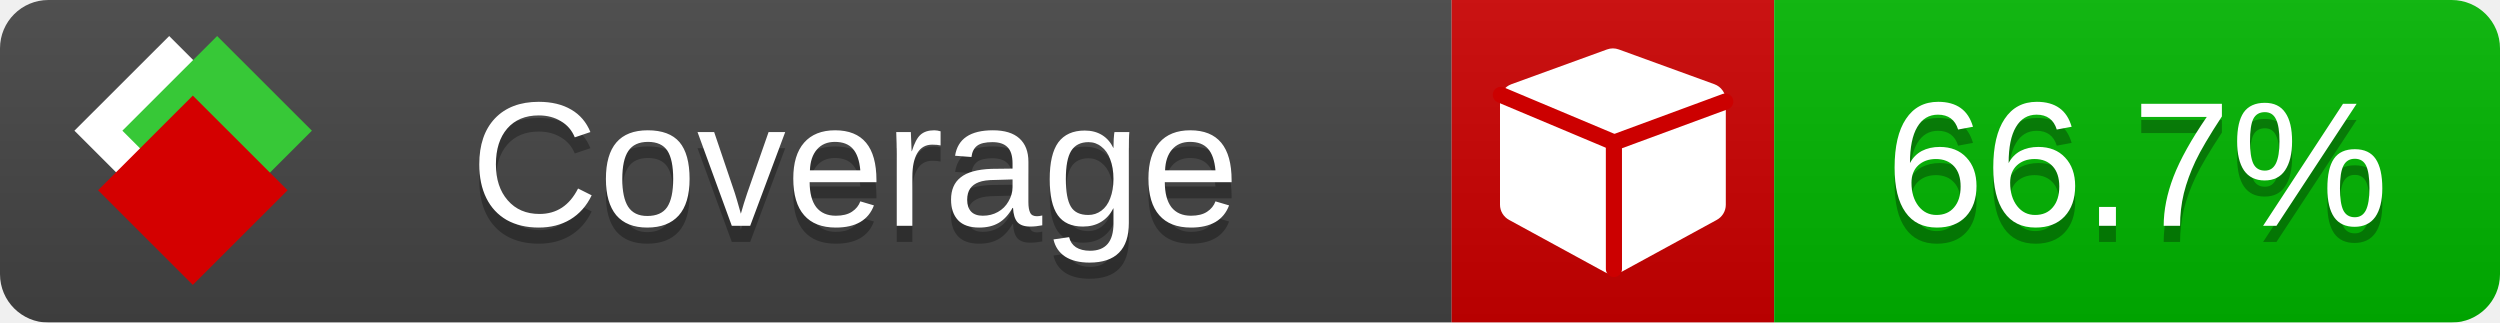
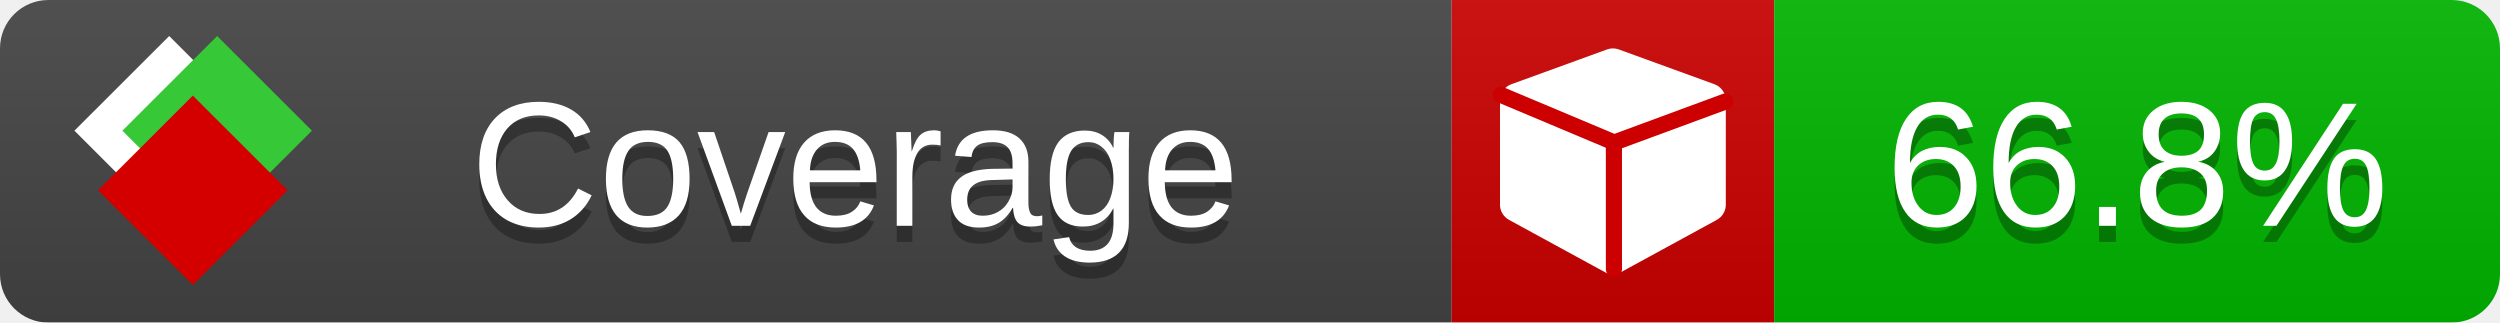
<svg xmlns="http://www.w3.org/2000/svg" xmlns:xlink="http://www.w3.org/1999/xlink" width="155" height="20">
  <style type="text/css">
          
            @keyframes fade1 {
                0% { visibility: visible; opacity: 1; }
               23% { visibility: visible; opacity: 1; }
               25% { visibility: hidden; opacity: 0; }
               48% { visibility: hidden; opacity: 0; }
               50% { visibility: hidden; opacity: 0; }
               73% { visibility: hidden; opacity: 0; }
               75% { visibility: hidden; opacity: 0; }
               98% { visibility: hidden; opacity: 0; }
              100% { visibility: visible; opacity: 1; }
            }
            @keyframes fade2 {
                0% { visibility: hidden; opacity: 0; }
               23% { visibility: hidden; opacity: 0; }
               25% { visibility: visible; opacity: 1; }
               48% { visibility: visible; opacity: 1; }
               50% { visibility: hidden; opacity: 0; }
               73% { visibility: hidden; opacity: 0; }
               75% { visibility: hidden; opacity: 0; }
               98% { visibility: hidden; opacity: 0; }
              100% { visibility: hidden; opacity: 0; }
            }
            @keyframes fade3 {
                0% { visibility: hidden; opacity: 0; }
               23% { visibility: hidden; opacity: 0; }
               25% { visibility: hidden; opacity: 0; }
               48% { visibility: hidden; opacity: 0; }
               50% { visibility: visible; opacity: 1; }
               73% { visibility: visible; opacity: 1; }
               75% { visibility: hidden; opacity: 0; }
               98% { visibility: hidden; opacity: 0; }
              100% { visibility: hidden; opacity: 0; }
            }
            @keyframes fade4 {
                0% { visibility: hidden; opacity: 0; }
               23% { visibility: hidden; opacity: 0; }
               25% { visibility: hidden; opacity: 0; }
               48% { visibility: hidden; opacity: 0; }
               50% { visibility: hidden; opacity: 0; }
               73% { visibility: hidden; opacity: 0; }
               75% { visibility: visible; opacity: 1; }
               98% { visibility: visible; opacity: 1; }
              100% { visibility: hidden; opacity: 0; }
            }
            .linecoverage {
                animation-duration: 15s;
                animation-name: fade1;
                animation-iteration-count: infinite;
            }
            .branchcoverage {
                animation-duration: 15s;
                animation-name: fade2;
                animation-iteration-count: infinite;
            }
            .methodcoverage {
                animation-duration: 15s;
                animation-name: fade3;
                animation-iteration-count: infinite;
            }
            .fullmethodcoverage {
                animation-duration: 15s;
                animation-name: fade4;
                animation-iteration-count: infinite;
            }
          
    </style>
  <defs>
    <linearGradient id="gradient" x2="0" y2="100%">
      <stop offset="0" stop-color="#bbb" stop-opacity=".1" />
      <stop offset="1" stop-opacity=".1" />
    </linearGradient>
    <linearGradient id="c">
      <stop offset="0" stop-color="#d40000" />
      <stop offset="1" stop-color="#ff2a2a" />
    </linearGradient>
    <linearGradient id="a">
      <stop offset="0" stop-color="#e0e0de" />
      <stop offset="1" stop-color="#fff" />
    </linearGradient>
    <linearGradient id="b">
      <stop offset="0" stop-color="#37c837" />
      <stop offset="1" stop-color="#217821" />
    </linearGradient>
    <linearGradient xlink:href="#a" id="e" x1="106.44" x2="69.96" y1="-11.96" y2="-46.84" gradientTransform="matrix(-.8426 -.00045 -.00045 -.8426 -94.27 -75.82)" gradientUnits="userSpaceOnUse" />
    <linearGradient xlink:href="#b" id="f" x1="56.19" x2="77.97" y1="-23.45" y2="10.62" gradientTransform="matrix(.8426 .00045 .00045 .8426 94.27 75.82)" gradientUnits="userSpaceOnUse" />
    <linearGradient xlink:href="#c" id="g" x1="79.98" x2="132.9" y1="10.79" y2="10.79" gradientTransform="matrix(.8426 .00045 .00045 .8426 94.27 75.82)" gradientUnits="userSpaceOnUse" />
    <mask id="mask">
      <rect width="155" height="20" rx="3" fill="#fff" />
    </mask>
    <g id="icon" transform="matrix(.04486 0 0 .04481 -.48 -.63)">
      <rect width="52.92" height="52.92" x="-109.72" y="-27.13" fill="url(#e)" transform="rotate(-135)" />
      <rect width="52.92" height="52.92" x="70.19" y="-39.18" fill="url(#f)" transform="rotate(45)" />
      <rect width="52.92" height="52.92" x="80.05" y="-15.74" fill="url(#g)" transform="rotate(45)" />
    </g>
  </defs>
  <g mask="url(#mask)">
    <rect x="0" y="0" width="90" height="20" fill="#444" />
    <rect x="90" y="0" width="20" height="20" fill="#c00" />
    <rect x="110" y="0" width="45" height="20" fill="#00B600" />
    <rect x="0" y="0" width="155" height="20" fill="url(#gradient)" />
  </g>
  <g>
    <path class="" fill="#fff" d="m 107,6.231 v 6.462 c 0,0.196 -0.051,0.379 -0.151,0.547 -0.101,0.168 -0.238,0.3 -0.412,0.395 l -5.923,3.231 c -0.157,0.09 -0.328,0.135 -0.513,0.135 -0.185,0 -0.356,-0.045 -0.513,-0.135 l -5.923,-3.231 C 93.39,13.539 93.252,13.407 93.151,13.239 93.05,13.071 93,12.889 93,12.692 v -6.462 c 0,-0.224 0.065,-0.429 0.194,-0.614 0.129,-0.185 0.3,-0.317 0.513,-0.395 l 5.923,-2.154 c 0.123,-0.045 0.247,-0.067 0.37,-0.067 0.123,0 0.247,0.022 0.37,0.067 l 5.923,2.154 c 0.213,0.079 0.384,0.21 0.513,0.395 0.129,0.185 0.194,0.39 0.194,0.614 z" />
    <path class="" style="fill:none;stroke:#cc0000;stroke-width:1;stroke-linecap:round;stroke-dasharray:none;stroke-opacity:1" d="m 100.064,16.677 -0.002,-7.833 6.906,-2.547" />
    <path class="" style="fill:none;stroke:#cc0000;stroke-width:1;stroke-linecap:round;stroke-dasharray:none;stroke-opacity:1" d="M 99.914,8.765 93.052,5.882" />
  </g>
  <g fill="#fff" text-anchor="middle" font-family="Verdana,Arial,Geneva,sans-serif" font-size="11">
    <a xlink:href="https://github.com/danielpalme/ReportGenerator" target="_top">
      <use xlink:href="#icon" transform="translate(3,1) scale(3.5)" />
    </a>
    <text x="53" y="15" fill="#010101" fill-opacity=".3">Coverage</text>
    <text x="53" y="14" fill="#fff">Coverage</text>
-     <text class="" x="132.5" y="15" fill="#010101" fill-opacity=".3">66.7%</text>
-     <text class="" x="132.5" y="14">66.7%</text>
+     <text class="" x="132.5" y="15" fill="#010101" fill-opacity=".3">66.8%</text>
+     <text class="" x="132.5" y="14">66.8%</text>
  </g>
  <g>
    <rect class="" x="90" y="0" width="65" height="20" fill-opacity="0" />
  </g>
</svg>
